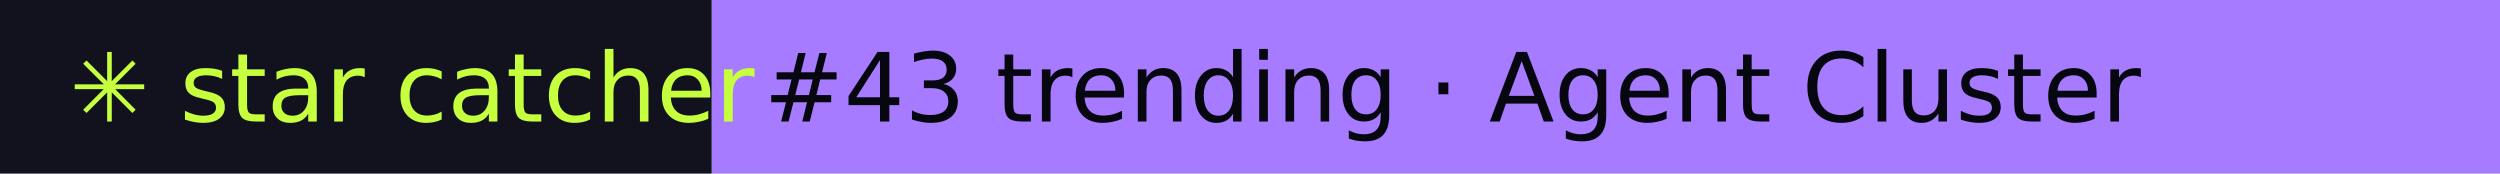
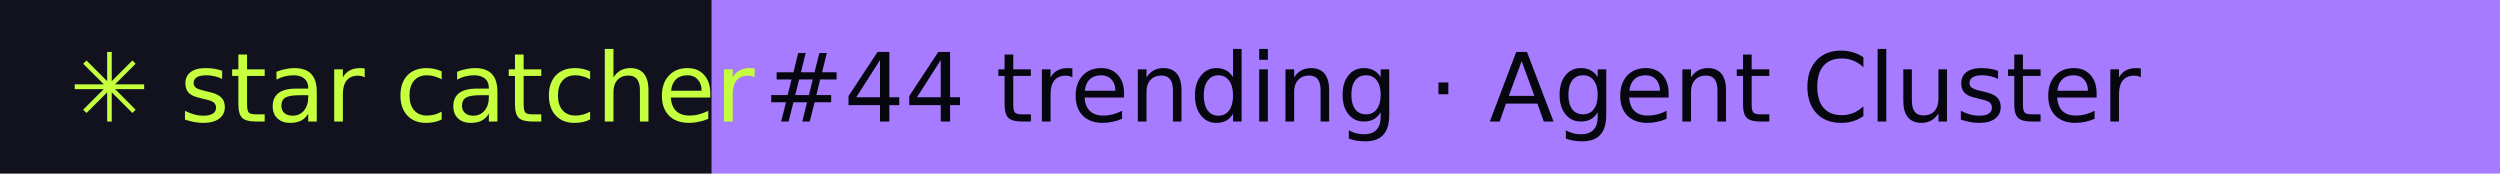
- <svg xmlns="http://www.w3.org/2000/svg" width="288" height="20" role="img" aria-label="star catcher: #43 trending · Agent Cluster">
+ <svg xmlns="http://www.w3.org/2000/svg" width="288" height="20" role="img" aria-label="star catcher: #44 trending · Agent Cluster">
  <rect width="82" height="20" fill="#12121F" />
  <rect x="82" width="206" height="20" fill="#A77BFF" />
  <g font-family="Verdana,DejaVu Sans,sans-serif" font-size="11">
    <text x="8" y="14" fill="#C6FF3D">✳ star catcher</text>
-     <text x="88" y="14" fill="#07070F">#43 trending · Agent Cluster</text>
+     <text x="88" y="14" fill="#07070F">#44 trending · Agent Cluster</text>
  </g>
</svg>
